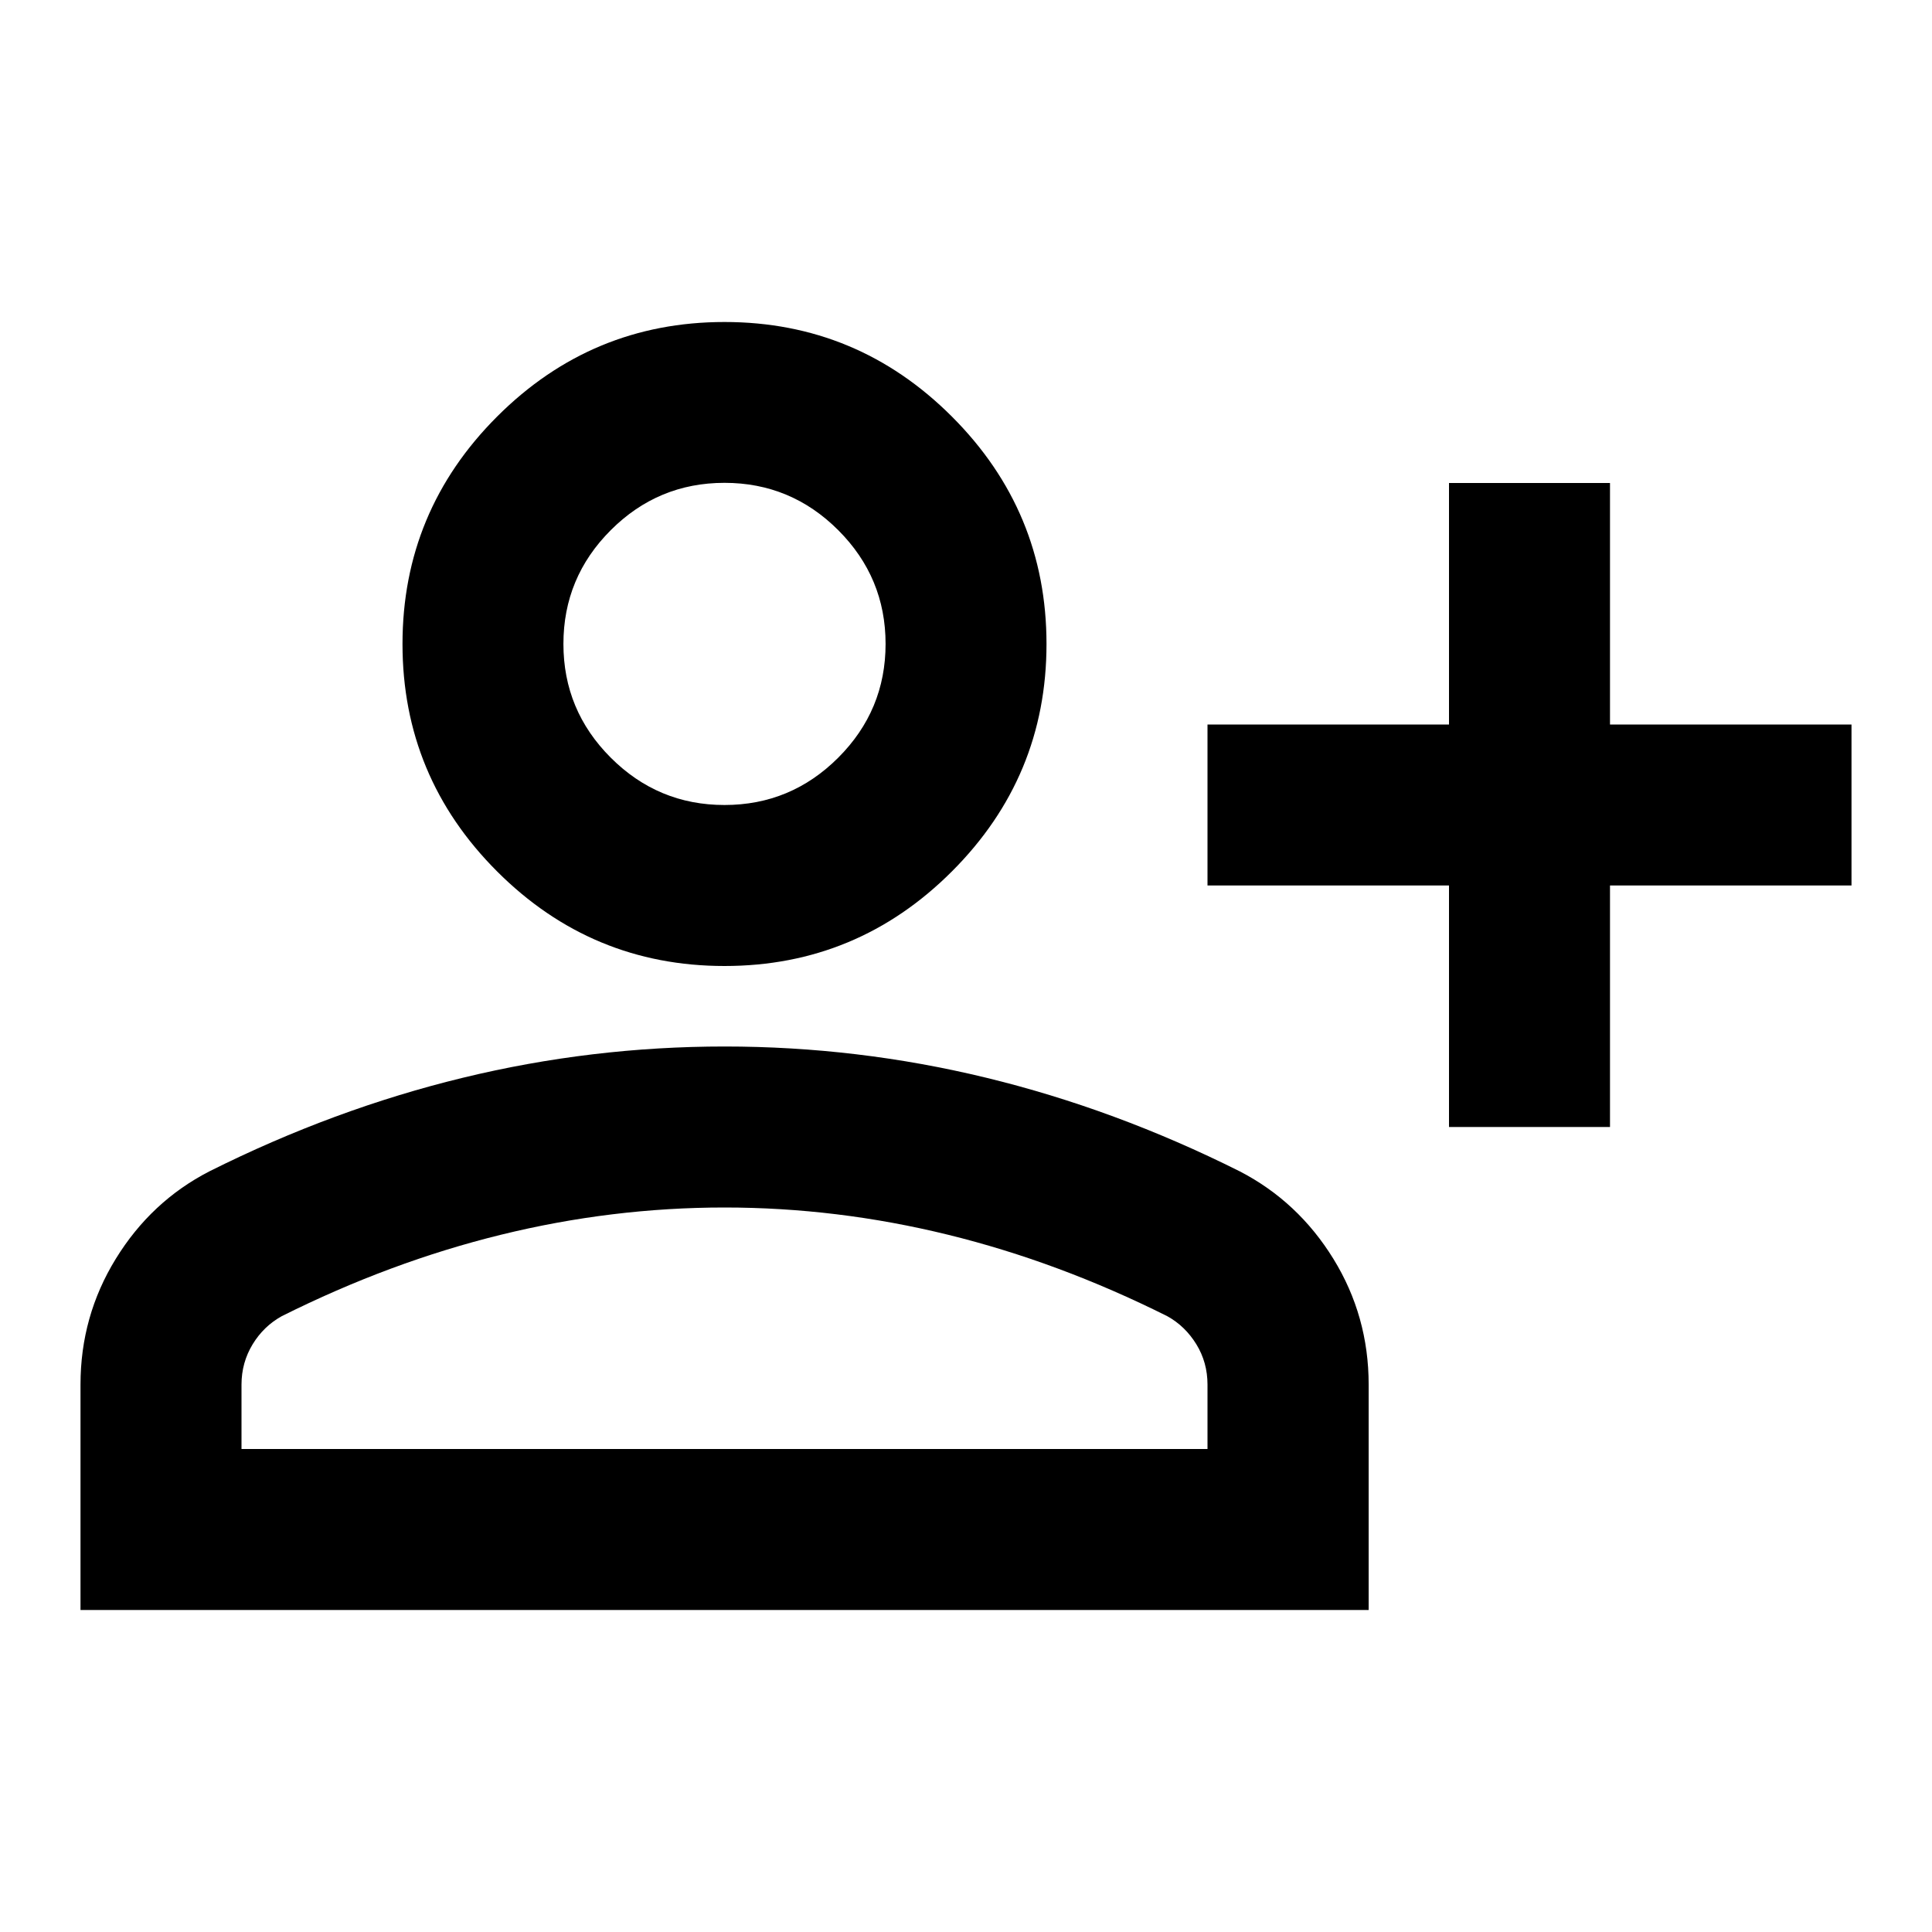
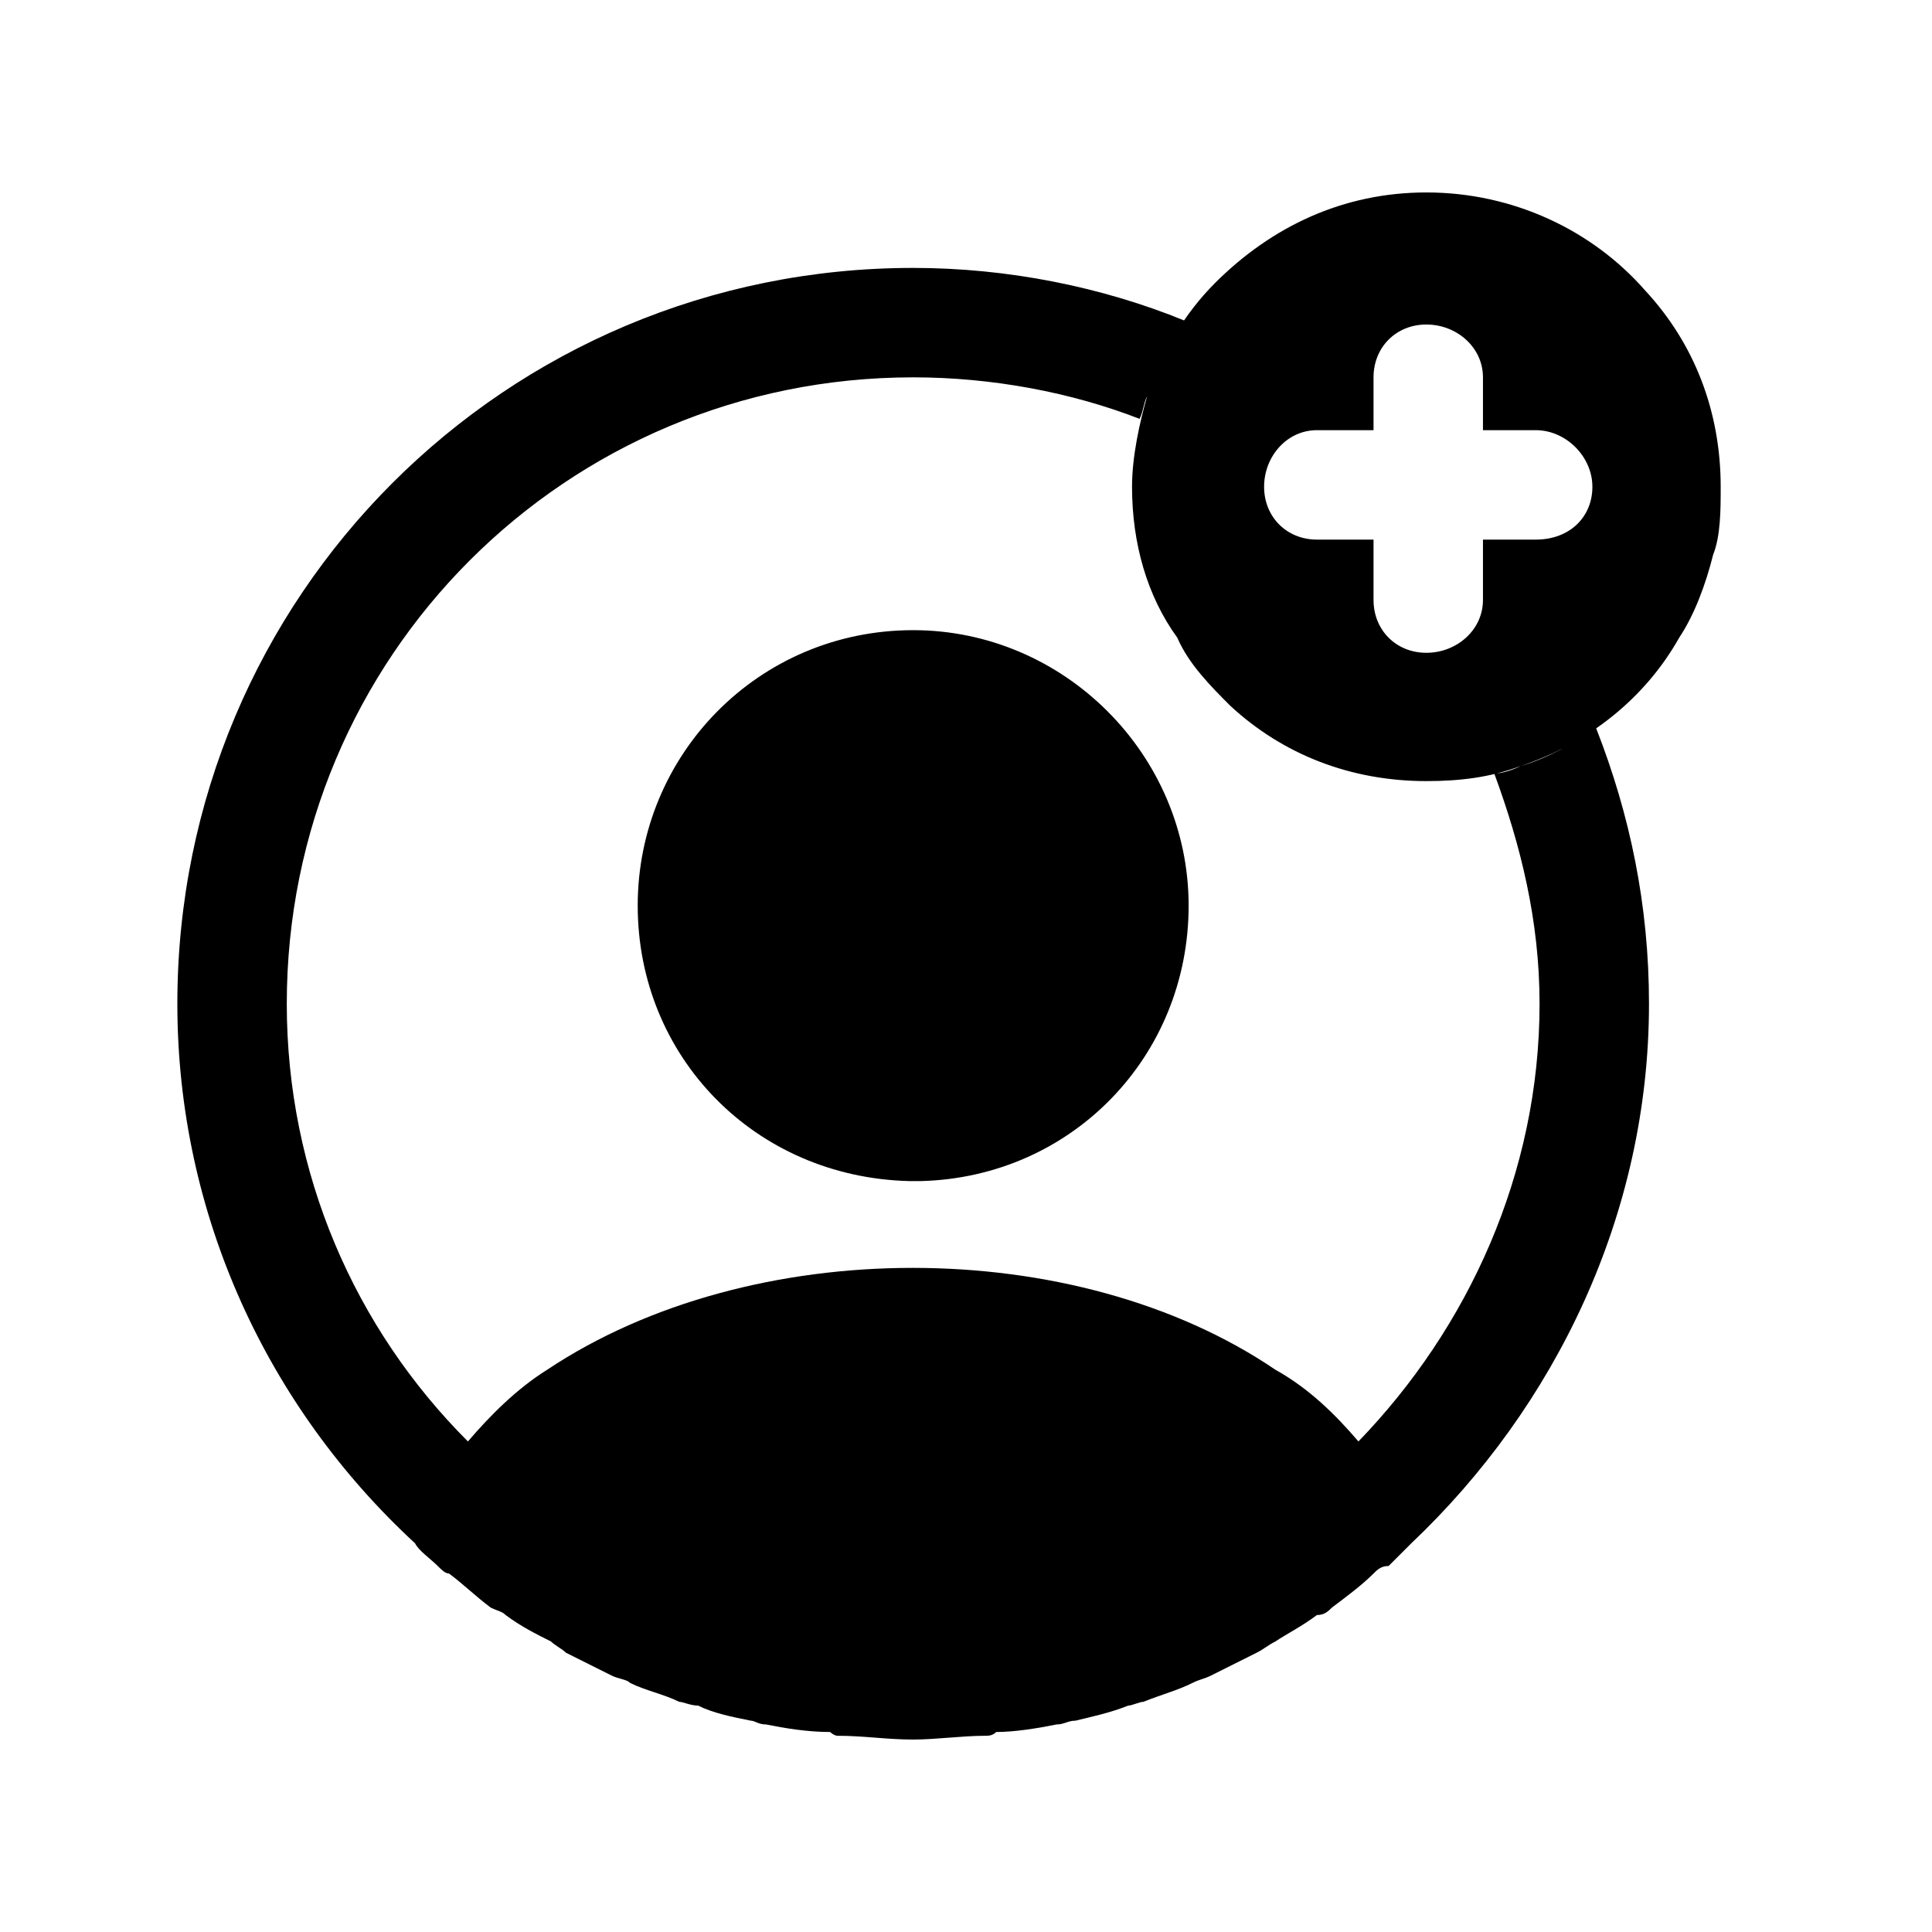
- <svg xmlns="http://www.w3.org/2000/svg" viewBox="0 0 24 24">
-   <path d="m18 14v-3h-3v-2h3v-3h2v3h3v2h-3v3zm-9-2c-1.1 0-2.042-.392-2.825-1.175s-1.175-1.725-1.175-2.825.392-2.042 1.175-2.825 1.725-1.175 2.825-1.175 2.042.392 2.825 1.175 1.175 1.725 1.175 2.825-.392 2.042-1.175 2.825-1.725 1.175-2.825 1.175zm-8 8v-2.8c0-.567.146-1.087.438-1.562s.679-.838 1.163-1.087c1.033-.517 2.083-.904 3.15-1.163s2.15-.388 3.25-.388 2.183.129 3.25.388 2.117.646 3.15 1.163c.483.25.871.613 1.163 1.087s.438.996.438 1.562v2.8zm2-2h12v-.8c0-.183-.046-.35-.138-.5s-.212-.267-.362-.35c-.9-.45-1.808-.787-2.725-1.012s-1.842-.338-2.775-.338-1.858.113-2.775.338-1.825.562-2.725 1.012c-.15.083-.271.2-.362.35s-.138.317-.138.5zm6-8c.55 0 1.021-.196 1.413-.588s.588-.863.588-1.413-.196-1.021-.588-1.413-.863-.588-1.413-.588-1.021.196-1.413.588-.588.863-.588 1.413.196 1.021.588 1.413.863.588 1.413.588z" />
+ <svg xmlns="http://www.w3.org/2000/svg" viewBox="0 0 512 512">
+   <path d="m436 77c-14-16-35-26-58-26-22 0-41 9-56 24-8 8-14 18-18 30-2 7-4 16-4 24 0 15 4 29 12 40 3 7 9 13 14 18 14 13 32 20 52 20 9 0 17-1 25-4 18-6 33-18 42-34 4-6 7-14 9-22 2-5 2-12 2-18 0-20-7-38-20-52z m-29 66l-14 0 0 16c0 8-7 14-15 14-8 0-14-6-14-14l0-16-15 0c-8 0-14-6-14-14 0-8 6-15 14-15l15 0 0-14c0-8 6-14 14-14 8 0 15 6 15 14l0 14 14 0c8 0 15 7 15 15 0 8-6 14-15 14z m30 123c0-26-5-50-14-73-6 4-13 8-20 10-2 1-5 2-7 2 7 19 12 39 12 61 0 45-19 86-48 116-6-7-13-14-22-19-53-36-139-36-193 0-8 5-15 12-21 19-30-30-48-71-48-116 0-92 74-166 166-166 21 0 42 4 60 11 1-2 1-4 2-6 3-8 6-14 10-20-22-9-47-14-72-14-108 0-195 87-195 195 0 56 24 107 63 143 0 0 0 0 0 0 1 2 4 4 6 6 1 1 2 2 3 2 4 3 7 6 11 9 2 1 3 1 4 2 4 3 8 5 12 7 1 1 3 2 4 3 4 2 8 4 12 6 2 1 4 1 5 2 4 2 9 3 13 5 1 0 3 1 5 1 4 2 9 3 14 4 1 0 2 1 4 1 5 1 11 2 17 2 0 0 1 1 2 1 7 0 13 1 20 1 6 0 13-1 19-1 1 0 2 0 3-1 5 0 11-1 16-2 2 0 3-1 5-1 4-1 9-2 14-4 1 0 3-1 4-1 5-2 9-3 13-5 2-1 3-1 5-2 4-2 8-4 12-6 2-1 3-2 5-3 3-2 7-4 11-7 2 0 3-1 4-2 4-3 8-6 11-9 1-1 2-2 4-2 2-2 4-4 6-6 0 0 0 0 0 0 38-36 63-87 63-143z m-195-99c-41 0-73 33-73 73 0 40 31 72 72 73 0 0 1 0 2 0 0 0 1 0 1 0 0 0 0 0 0 0 40-1 71-33 71-73 0-40-33-73-73-73z" />
</svg>
